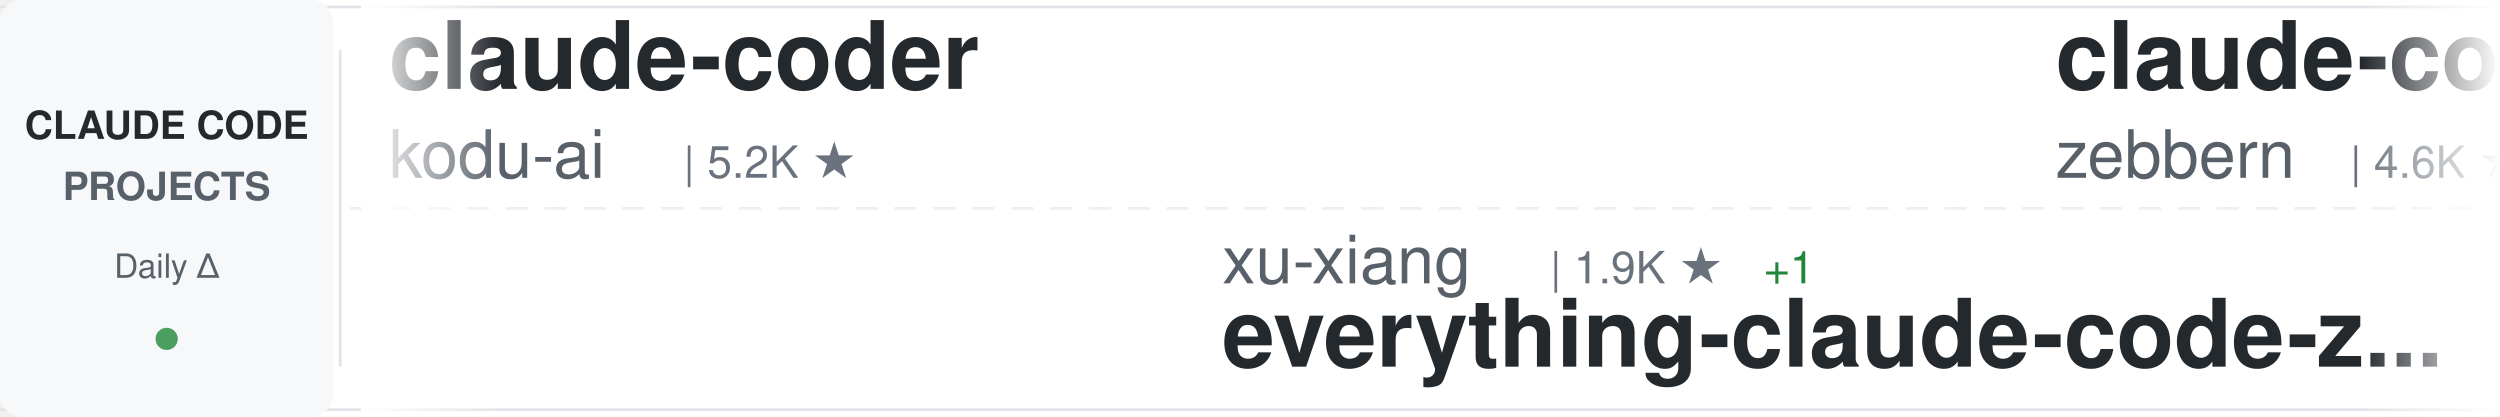
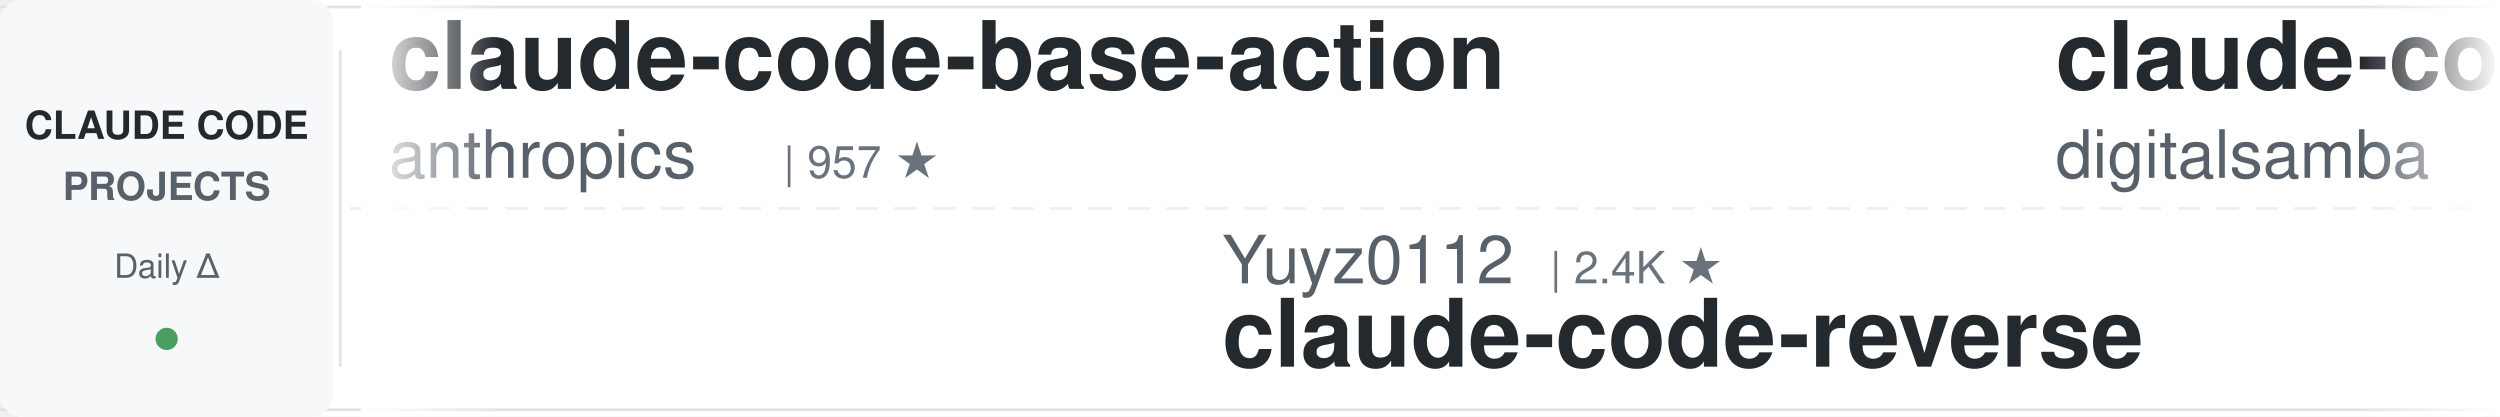
<svg xmlns="http://www.w3.org/2000/svg" width="900" height="150">
  <defs>
    <linearGradient id="awesomeLeftFade" x1="0%" y1="0%" x2="100%" y2="0%">
      <stop offset="0%" style="stop-color:#ffffff;stop-opacity:1" />
      <stop offset="100%" style="stop-color:#ffffff;stop-opacity:0" />
    </linearGradient>
    <linearGradient id="awesomeRightFade" x1="0%" y1="0%" x2="100%" y2="0%">
      <stop offset="0%" style="stop-color:#ffffff;stop-opacity:0" />
      <stop offset="100%" style="stop-color:#ffffff;stop-opacity:1" />
    </linearGradient>
  </defs>
  <rect width="900" height="150" fill="#ffffff" rx="8" />
  <rect x="0" y="2" width="900" height="1" fill="#e1e4e8" />
  <rect x="0" y="147" width="900" height="1" fill="#e1e4e8" />
  <line x1="0" y1="75" x2="900" y2="75" stroke="#e1e4e8" stroke-width="1" stroke-dasharray="8 6" opacity="0.6" />
  <rect x="0" y="0" width="120" height="150" fill="#f6f8fa" rx="8" />
  <text x="60" y="50" font-family="-apple-system, BlinkMacSystemFont, 'Segoe UI', Helvetica, Arial, sans-serif" font-size="14" font-weight="600" fill="#24292e" text-anchor="middle">CLAUDE CODE</text>
  <text x="60" y="72" font-family="-apple-system, BlinkMacSystemFont, 'Segoe UI', Helvetica, Arial, sans-serif" font-size="14" font-weight="600" fill="#586069" text-anchor="middle">PROJECTS</text>
  <text x="60" y="100" font-family="-apple-system, BlinkMacSystemFont, 'Segoe UI', Helvetica, Arial, sans-serif" font-size="12" font-weight="500" fill="#586069" text-anchor="middle">Daily Δ</text>
  <circle cx="60" cy="122" r="4" fill="#22863a" opacity="0.8" />
  <rect x="122" y="18" width="1" height="114" fill="#e1e4e8" />
  <clipPath id="awesomeTickerClip">
    <rect x="130" y="0" width="770" height="150" />
  </clipPath>
  <g clip-path="url(#awesomeTickerClip)">
    <g id="awesomeTickerItems">
      <animateTransform attributeName="transform" attributeType="XML" type="translate" from="0 0" to="-3000 0" dur="54s" repeatCount="indefinite" />
      <g transform="translate(0, 0)">
-         <text x="140" y="32" font-family="-apple-system, BlinkMacSystemFont, 'Segoe UI', Helvetica, Arial, sans-serif" font-size="34" font-weight="600" fill="#24292e">claude-coder</text>
-         <text x="140" y="64" font-family="-apple-system, BlinkMacSystemFont, 'Segoe UI', Helvetica, Arial, sans-serif" font-size="24" font-weight="400" fill="#586069">kodu-ai</text>
-         <text x="246" y="64" font-family="-apple-system, BlinkMacSystemFont, 'Segoe UI', Helvetica, Arial, sans-serif" font-size="16" font-weight="500" fill="#6a737d">| 5.2K ★</text>
+         <text x="140" y="32" font-family="-apple-system, BlinkMacSystemFont, 'Segoe UI', Helvetica, Arial, sans-serif" font-size="34" font-weight="600" fill="#24292e">claude-code-base-action</text>
+         <text x="140" y="64" font-family="-apple-system, BlinkMacSystemFont, 'Segoe UI', Helvetica, Arial, sans-serif" font-size="24" font-weight="400" fill="#586069">anthropics</text>
+         <text x="282" y="64" font-family="-apple-system, BlinkMacSystemFont, 'Segoe UI', Helvetica, Arial, sans-serif" font-size="16" font-weight="500" fill="#6a737d">| 957 ★</text>
      </g>
      <g transform="translate(300, 0)">
-         <text x="140" y="102" font-family="-apple-system, BlinkMacSystemFont, 'Segoe UI', Helvetica, Arial, sans-serif" font-size="24" font-weight="400" fill="#586069">xu-xiang</text>
-         <text x="258" y="102" font-family="-apple-system, BlinkMacSystemFont, 'Segoe UI', Helvetica, Arial, sans-serif" font-size="16" font-weight="500" fill="#6a737d">| 1.9K ★</text>
-         <text x="335" y="102" font-family="-apple-system, BlinkMacSystemFont, 'Segoe UI', Helvetica, Arial, sans-serif" font-size="16" font-weight="500" fill="#22863a"> +1</text>
-         <text x="140" y="132" font-family="-apple-system, BlinkMacSystemFont, 'Segoe UI', Helvetica, Arial, sans-serif" font-size="34" font-weight="600" fill="#24292e">everything-claude-code-z...</text>
+         <text x="140" y="102" font-family="-apple-system, BlinkMacSystemFont, 'Segoe UI', Helvetica, Arial, sans-serif" font-size="24" font-weight="400" fill="#586069">Yuyz0112</text>
+         <text x="258" y="102" font-family="-apple-system, BlinkMacSystemFont, 'Segoe UI', Helvetica, Arial, sans-serif" font-size="16" font-weight="500" fill="#6a737d">| 2.4K ★</text>
+         <text x="140" y="132" font-family="-apple-system, BlinkMacSystemFont, 'Segoe UI', Helvetica, Arial, sans-serif" font-size="34" font-weight="600" fill="#24292e">claude-code-reverse</text>
      </g>
      <g transform="translate(600, 0)">
-         <text x="140" y="32" font-family="-apple-system, BlinkMacSystemFont, 'Segoe UI', Helvetica, Arial, sans-serif" font-size="34" font-weight="600" fill="#24292e">claude-code-guide</text>
-         <text x="140" y="64" font-family="-apple-system, BlinkMacSystemFont, 'Segoe UI', Helvetica, Arial, sans-serif" font-size="24" font-weight="400" fill="#586069">zebbern</text>
-         <text x="246" y="64" font-family="-apple-system, BlinkMacSystemFont, 'Segoe UI', Helvetica, Arial, sans-serif" font-size="16" font-weight="500" fill="#6a737d">| 4.6K ★</text>
+         <text x="140" y="32" font-family="-apple-system, BlinkMacSystemFont, 'Segoe UI', Helvetica, Arial, sans-serif" font-size="34" font-weight="600" fill="#24292e">claude-code-video-toolki...</text>
+         <text x="140" y="64" font-family="-apple-system, BlinkMacSystemFont, 'Segoe UI', Helvetica, Arial, sans-serif" font-size="24" font-weight="400" fill="#586069">digitalsamba</text>
+         <text x="306" y="64" font-family="-apple-system, BlinkMacSystemFont, 'Segoe UI', Helvetica, Arial, sans-serif" font-size="16" font-weight="500" fill="#6a737d">| 2.0K ★</text>
+         <text x="383" y="64" font-family="-apple-system, BlinkMacSystemFont, 'Segoe UI', Helvetica, Arial, sans-serif" font-size="16" font-weight="500" fill="#22863a"> +2</text>
      </g>
      <g transform="translate(900, 0)">
-         <text x="140" y="102" font-family="-apple-system, BlinkMacSystemFont, 'Segoe UI', Helvetica, Arial, sans-serif" font-size="24" font-weight="400" fill="#586069">ChrisWiles</text>
-         <text x="282" y="102" font-family="-apple-system, BlinkMacSystemFont, 'Segoe UI', Helvetica, Arial, sans-serif" font-size="16" font-weight="500" fill="#6a737d">| 6.0K ★</text>
-         <text x="140" y="132" font-family="-apple-system, BlinkMacSystemFont, 'Segoe UI', Helvetica, Arial, sans-serif" font-size="34" font-weight="600" fill="#24292e">claude-code-showcase</text>
+         <text x="140" y="102" font-family="-apple-system, BlinkMacSystemFont, 'Segoe UI', Helvetica, Arial, sans-serif" font-size="24" font-weight="400" fill="#586069">fazxes</text>
+         <text x="234" y="102" font-family="-apple-system, BlinkMacSystemFont, 'Segoe UI', Helvetica, Arial, sans-serif" font-size="16" font-weight="500" fill="#6a737d">| 232 ★</text>
+         <text x="140" y="132" font-family="-apple-system, BlinkMacSystemFont, 'Segoe UI', Helvetica, Arial, sans-serif" font-size="34" font-weight="600" fill="#24292e">Claude-code</text>
      </g>
      <g transform="translate(1200, 0)">
-         <text x="140" y="32" font-family="-apple-system, BlinkMacSystemFont, 'Segoe UI', Helvetica, Arial, sans-serif" font-size="34" font-weight="600" fill="#24292e">Claude-code</text>
-         <text x="140" y="64" font-family="-apple-system, BlinkMacSystemFont, 'Segoe UI', Helvetica, Arial, sans-serif" font-size="24" font-weight="400" fill="#586069">zstmfhy</text>
-         <text x="246" y="64" font-family="-apple-system, BlinkMacSystemFont, 'Segoe UI', Helvetica, Arial, sans-serif" font-size="16" font-weight="500" fill="#6a737d">| 190 ★</text>
+         <text x="140" y="32" font-family="-apple-system, BlinkMacSystemFont, 'Segoe UI', Helvetica, Arial, sans-serif" font-size="34" font-weight="600" fill="#24292e">Claude-Code</text>
+         <text x="140" y="64" font-family="-apple-system, BlinkMacSystemFont, 'Segoe UI', Helvetica, Arial, sans-serif" font-size="24" font-weight="400" fill="#586069">KPR111</text>
+         <text x="234" y="64" font-family="-apple-system, BlinkMacSystemFont, 'Segoe UI', Helvetica, Arial, sans-serif" font-size="16" font-weight="500" fill="#6a737d">| 18 ★</text>
      </g>
      <g transform="translate(1500, 0)">
-         <text x="140" y="102" font-family="-apple-system, BlinkMacSystemFont, 'Segoe UI', Helvetica, Arial, sans-serif" font-size="24" font-weight="400" fill="#586069">Windy3f3f3f3f</text>
-         <text x="318" y="102" font-family="-apple-system, BlinkMacSystemFont, 'Segoe UI', Helvetica, Arial, sans-serif" font-size="16" font-weight="500" fill="#6a737d">| 3.5K ★</text>
-         <text x="395" y="102" font-family="-apple-system, BlinkMacSystemFont, 'Segoe UI', Helvetica, Arial, sans-serif" font-size="16" font-weight="500" fill="#22863a"> +1</text>
-         <text x="140" y="132" font-family="-apple-system, BlinkMacSystemFont, 'Segoe UI', Helvetica, Arial, sans-serif" font-size="34" font-weight="600" fill="#24292e">how-claude-code-works</text>
+         <text x="140" y="102" font-family="-apple-system, BlinkMacSystemFont, 'Segoe UI', Helvetica, Arial, sans-serif" font-size="24" font-weight="400" fill="#586069">RichardAtCT</text>
+         <text x="294" y="102" font-family="-apple-system, BlinkMacSystemFont, 'Segoe UI', Helvetica, Arial, sans-serif" font-size="16" font-weight="500" fill="#6a737d">| 2.8K ★</text>
+         <text x="371" y="102" font-family="-apple-system, BlinkMacSystemFont, 'Segoe UI', Helvetica, Arial, sans-serif" font-size="16" font-weight="500" fill="#22863a"> +2</text>
+         <text x="140" y="132" font-family="-apple-system, BlinkMacSystemFont, 'Segoe UI', Helvetica, Arial, sans-serif" font-size="34" font-weight="600" fill="#24292e">claude-code-telegram</text>
      </g>
      <g transform="translate(1800, 0)">
-         <text x="140" y="32" font-family="-apple-system, BlinkMacSystemFont, 'Segoe UI', Helvetica, Arial, sans-serif" font-size="34" font-weight="600" fill="#24292e">claude-code-local</text>
-         <text x="140" y="64" font-family="-apple-system, BlinkMacSystemFont, 'Segoe UI', Helvetica, Arial, sans-serif" font-size="24" font-weight="400" fill="#586069">nicedreamzapp</text>
-         <text x="318" y="64" font-family="-apple-system, BlinkMacSystemFont, 'Segoe UI', Helvetica, Arial, sans-serif" font-size="16" font-weight="500" fill="#6a737d">| 3.2K ★</text>
+         <text x="140" y="32" font-family="-apple-system, BlinkMacSystemFont, 'Segoe UI', Helvetica, Arial, sans-serif" font-size="34" font-weight="600" fill="#24292e">claude-code-proxy</text>
+         <text x="140" y="64" font-family="-apple-system, BlinkMacSystemFont, 'Segoe UI', Helvetica, Arial, sans-serif" font-size="24" font-weight="400" fill="#586069">fuergaosi233</text>
+         <text x="306" y="64" font-family="-apple-system, BlinkMacSystemFont, 'Segoe UI', Helvetica, Arial, sans-serif" font-size="16" font-weight="500" fill="#6a737d">| 2.8K ★</text>
      </g>
      <g transform="translate(2100, 0)">
-         <text x="140" y="102" font-family="-apple-system, BlinkMacSystemFont, 'Segoe UI', Helvetica, Arial, sans-serif" font-size="24" font-weight="400" fill="#586069">VILA-Lab</text>
-         <text x="258" y="102" font-family="-apple-system, BlinkMacSystemFont, 'Segoe UI', Helvetica, Arial, sans-serif" font-size="16" font-weight="500" fill="#6a737d">| 2.1K ★</text>
-         <text x="335" y="102" font-family="-apple-system, BlinkMacSystemFont, 'Segoe UI', Helvetica, Arial, sans-serif" font-size="16" font-weight="500" fill="#22863a"> +1</text>
-         <text x="140" y="132" font-family="-apple-system, BlinkMacSystemFont, 'Segoe UI', Helvetica, Arial, sans-serif" font-size="34" font-weight="600" fill="#24292e">Dive-into-Claude-Code</text>
+         <text x="140" y="102" font-family="-apple-system, BlinkMacSystemFont, 'Segoe UI', Helvetica, Arial, sans-serif" font-size="24" font-weight="400" fill="#586069">Cranot</text>
+         <text x="234" y="102" font-family="-apple-system, BlinkMacSystemFont, 'Segoe UI', Helvetica, Arial, sans-serif" font-size="16" font-weight="500" fill="#6a737d">| 2.9K ★</text>
+         <text x="311" y="102" font-family="-apple-system, BlinkMacSystemFont, 'Segoe UI', Helvetica, Arial, sans-serif" font-size="16" font-weight="500" fill="#22863a"> +1</text>
+         <text x="140" y="132" font-family="-apple-system, BlinkMacSystemFont, 'Segoe UI', Helvetica, Arial, sans-serif" font-size="34" font-weight="600" fill="#24292e">claude-code-guide</text>
      </g>
      <g transform="translate(2400, 0)">
-         <text x="140" y="32" font-family="-apple-system, BlinkMacSystemFont, 'Segoe UI', Helvetica, Arial, sans-serif" font-size="34" font-weight="600" fill="#24292e">awesome-claude-code</text>
-         <text x="140" y="64" font-family="-apple-system, BlinkMacSystemFont, 'Segoe UI', Helvetica, Arial, sans-serif" font-size="24" font-weight="400" fill="#586069">jqueryscript</text>
-         <text x="306" y="64" font-family="-apple-system, BlinkMacSystemFont, 'Segoe UI', Helvetica, Arial, sans-serif" font-size="16" font-weight="500" fill="#6a737d">| 504 ★</text>
+         <text x="140" y="32" font-family="-apple-system, BlinkMacSystemFont, 'Segoe UI', Helvetica, Arial, sans-serif" font-size="34" font-weight="600" fill="#24292e">claude-code-source-build</text>
+         <text x="140" y="64" font-family="-apple-system, BlinkMacSystemFont, 'Segoe UI', Helvetica, Arial, sans-serif" font-size="24" font-weight="400" fill="#586069">andrew-kramer-inno</text>
+         <text x="378" y="64" font-family="-apple-system, BlinkMacSystemFont, 'Segoe UI', Helvetica, Arial, sans-serif" font-size="16" font-weight="500" fill="#6a737d">| 593 ★</text>
      </g>
      <g transform="translate(2700, 0)">
-         <text x="140" y="102" font-family="-apple-system, BlinkMacSystemFont, 'Segoe UI', Helvetica, Arial, sans-serif" font-size="24" font-weight="400" fill="#586069">Windy3f3f3f3f</text>
-         <text x="318" y="102" font-family="-apple-system, BlinkMacSystemFont, 'Segoe UI', Helvetica, Arial, sans-serif" font-size="16" font-weight="500" fill="#6a737d">| 2.6K ★</text>
-         <text x="140" y="132" font-family="-apple-system, BlinkMacSystemFont, 'Segoe UI', Helvetica, Arial, sans-serif" font-size="34" font-weight="600" fill="#24292e">claude-code-from-scratch</text>
+         <text x="140" y="102" font-family="-apple-system, BlinkMacSystemFont, 'Segoe UI', Helvetica, Arial, sans-serif" font-size="24" font-weight="400" fill="#586069">VoltAgent</text>
+         <text x="270" y="102" font-family="-apple-system, BlinkMacSystemFont, 'Segoe UI', Helvetica, Arial, sans-serif" font-size="16" font-weight="500" fill="#6a737d">| 24.7K ★</text>
+         <text x="356" y="102" font-family="-apple-system, BlinkMacSystemFont, 'Segoe UI', Helvetica, Arial, sans-serif" font-size="16" font-weight="500" fill="#22863a"> +4</text>
+         <text x="140" y="132" font-family="-apple-system, BlinkMacSystemFont, 'Segoe UI', Helvetica, Arial, sans-serif" font-size="34" font-weight="600" fill="#24292e">awesome-claude-code-suba...</text>
      </g>
      <g transform="translate(3000, 0)">
-         <text x="140" y="32" font-family="-apple-system, BlinkMacSystemFont, 'Segoe UI', Helvetica, Arial, sans-serif" font-size="34" font-weight="600" fill="#24292e">claude-coder</text>
-         <text x="140" y="64" font-family="-apple-system, BlinkMacSystemFont, 'Segoe UI', Helvetica, Arial, sans-serif" font-size="24" font-weight="400" fill="#586069">kodu-ai</text>
-         <text x="246" y="64" font-family="-apple-system, BlinkMacSystemFont, 'Segoe UI', Helvetica, Arial, sans-serif" font-size="16" font-weight="500" fill="#6a737d">| 5.2K ★</text>
+         <text x="140" y="32" font-family="-apple-system, BlinkMacSystemFont, 'Segoe UI', Helvetica, Arial, sans-serif" font-size="34" font-weight="600" fill="#24292e">claude-code-base-action</text>
+         <text x="140" y="64" font-family="-apple-system, BlinkMacSystemFont, 'Segoe UI', Helvetica, Arial, sans-serif" font-size="24" font-weight="400" fill="#586069">anthropics</text>
+         <text x="282" y="64" font-family="-apple-system, BlinkMacSystemFont, 'Segoe UI', Helvetica, Arial, sans-serif" font-size="16" font-weight="500" fill="#6a737d">| 957 ★</text>
      </g>
      <g transform="translate(3300, 0)">
-         <text x="140" y="102" font-family="-apple-system, BlinkMacSystemFont, 'Segoe UI', Helvetica, Arial, sans-serif" font-size="24" font-weight="400" fill="#586069">xu-xiang</text>
-         <text x="258" y="102" font-family="-apple-system, BlinkMacSystemFont, 'Segoe UI', Helvetica, Arial, sans-serif" font-size="16" font-weight="500" fill="#6a737d">| 1.9K ★</text>
-         <text x="335" y="102" font-family="-apple-system, BlinkMacSystemFont, 'Segoe UI', Helvetica, Arial, sans-serif" font-size="16" font-weight="500" fill="#22863a"> +1</text>
-         <text x="140" y="132" font-family="-apple-system, BlinkMacSystemFont, 'Segoe UI', Helvetica, Arial, sans-serif" font-size="34" font-weight="600" fill="#24292e">everything-claude-code-z...</text>
+         <text x="140" y="102" font-family="-apple-system, BlinkMacSystemFont, 'Segoe UI', Helvetica, Arial, sans-serif" font-size="24" font-weight="400" fill="#586069">Yuyz0112</text>
+         <text x="258" y="102" font-family="-apple-system, BlinkMacSystemFont, 'Segoe UI', Helvetica, Arial, sans-serif" font-size="16" font-weight="500" fill="#6a737d">| 2.4K ★</text>
+         <text x="140" y="132" font-family="-apple-system, BlinkMacSystemFont, 'Segoe UI', Helvetica, Arial, sans-serif" font-size="34" font-weight="600" fill="#24292e">claude-code-reverse</text>
      </g>
      <g transform="translate(3600, 0)">
-         <text x="140" y="32" font-family="-apple-system, BlinkMacSystemFont, 'Segoe UI', Helvetica, Arial, sans-serif" font-size="34" font-weight="600" fill="#24292e">claude-code-guide</text>
-         <text x="140" y="64" font-family="-apple-system, BlinkMacSystemFont, 'Segoe UI', Helvetica, Arial, sans-serif" font-size="24" font-weight="400" fill="#586069">zebbern</text>
-         <text x="246" y="64" font-family="-apple-system, BlinkMacSystemFont, 'Segoe UI', Helvetica, Arial, sans-serif" font-size="16" font-weight="500" fill="#6a737d">| 4.6K ★</text>
+         <text x="140" y="32" font-family="-apple-system, BlinkMacSystemFont, 'Segoe UI', Helvetica, Arial, sans-serif" font-size="34" font-weight="600" fill="#24292e">claude-code-video-toolki...</text>
+         <text x="140" y="64" font-family="-apple-system, BlinkMacSystemFont, 'Segoe UI', Helvetica, Arial, sans-serif" font-size="24" font-weight="400" fill="#586069">digitalsamba</text>
+         <text x="306" y="64" font-family="-apple-system, BlinkMacSystemFont, 'Segoe UI', Helvetica, Arial, sans-serif" font-size="16" font-weight="500" fill="#6a737d">| 2.0K ★</text>
+         <text x="383" y="64" font-family="-apple-system, BlinkMacSystemFont, 'Segoe UI', Helvetica, Arial, sans-serif" font-size="16" font-weight="500" fill="#22863a"> +2</text>
      </g>
      <g transform="translate(3900, 0)">
-         <text x="140" y="102" font-family="-apple-system, BlinkMacSystemFont, 'Segoe UI', Helvetica, Arial, sans-serif" font-size="24" font-weight="400" fill="#586069">ChrisWiles</text>
-         <text x="282" y="102" font-family="-apple-system, BlinkMacSystemFont, 'Segoe UI', Helvetica, Arial, sans-serif" font-size="16" font-weight="500" fill="#6a737d">| 6.0K ★</text>
-         <text x="140" y="132" font-family="-apple-system, BlinkMacSystemFont, 'Segoe UI', Helvetica, Arial, sans-serif" font-size="34" font-weight="600" fill="#24292e">claude-code-showcase</text>
+         <text x="140" y="102" font-family="-apple-system, BlinkMacSystemFont, 'Segoe UI', Helvetica, Arial, sans-serif" font-size="24" font-weight="400" fill="#586069">fazxes</text>
+         <text x="234" y="102" font-family="-apple-system, BlinkMacSystemFont, 'Segoe UI', Helvetica, Arial, sans-serif" font-size="16" font-weight="500" fill="#6a737d">| 232 ★</text>
+         <text x="140" y="132" font-family="-apple-system, BlinkMacSystemFont, 'Segoe UI', Helvetica, Arial, sans-serif" font-size="34" font-weight="600" fill="#24292e">Claude-code</text>
      </g>
    </g>
  </g>
  <rect x="130" y="0" width="50" height="150" fill="url(#awesomeLeftFade)" />
  <rect x="850" y="0" width="50" height="150" fill="url(#awesomeRightFade)" />
</svg>
